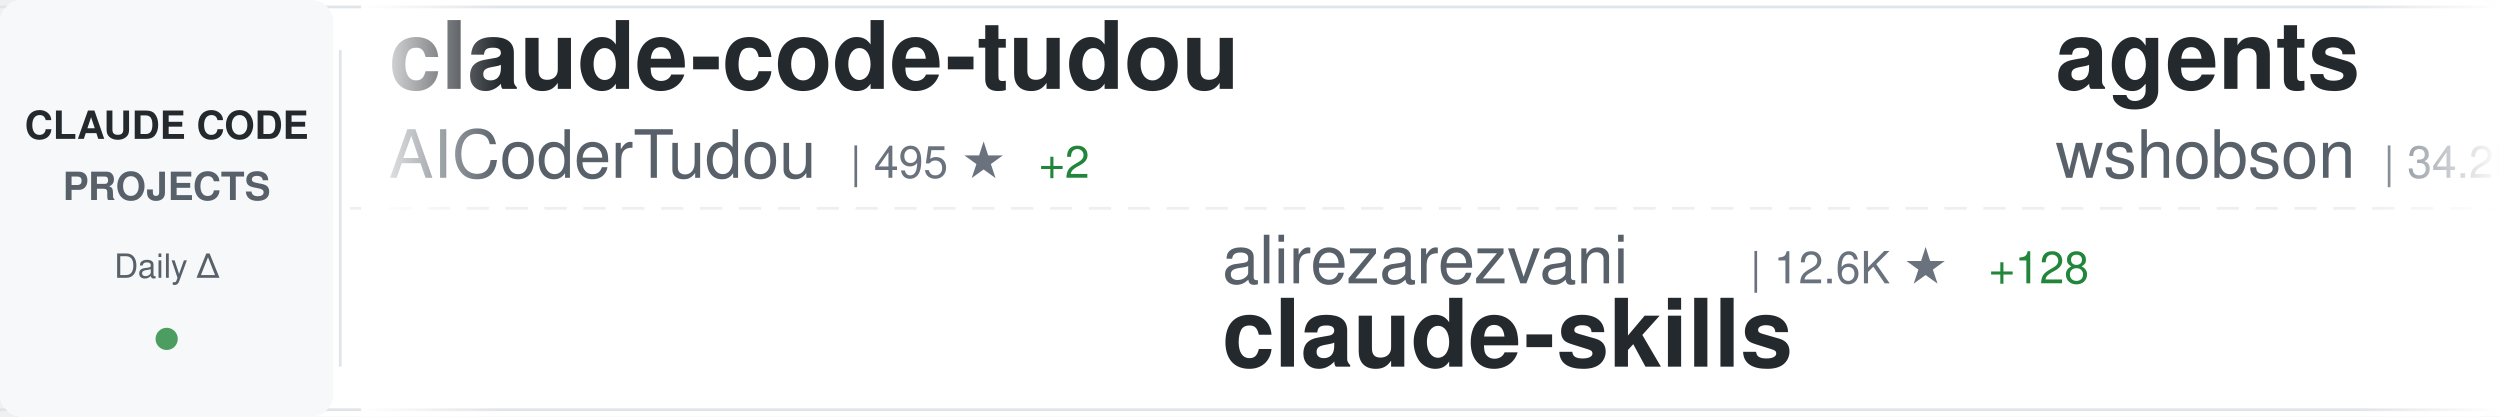
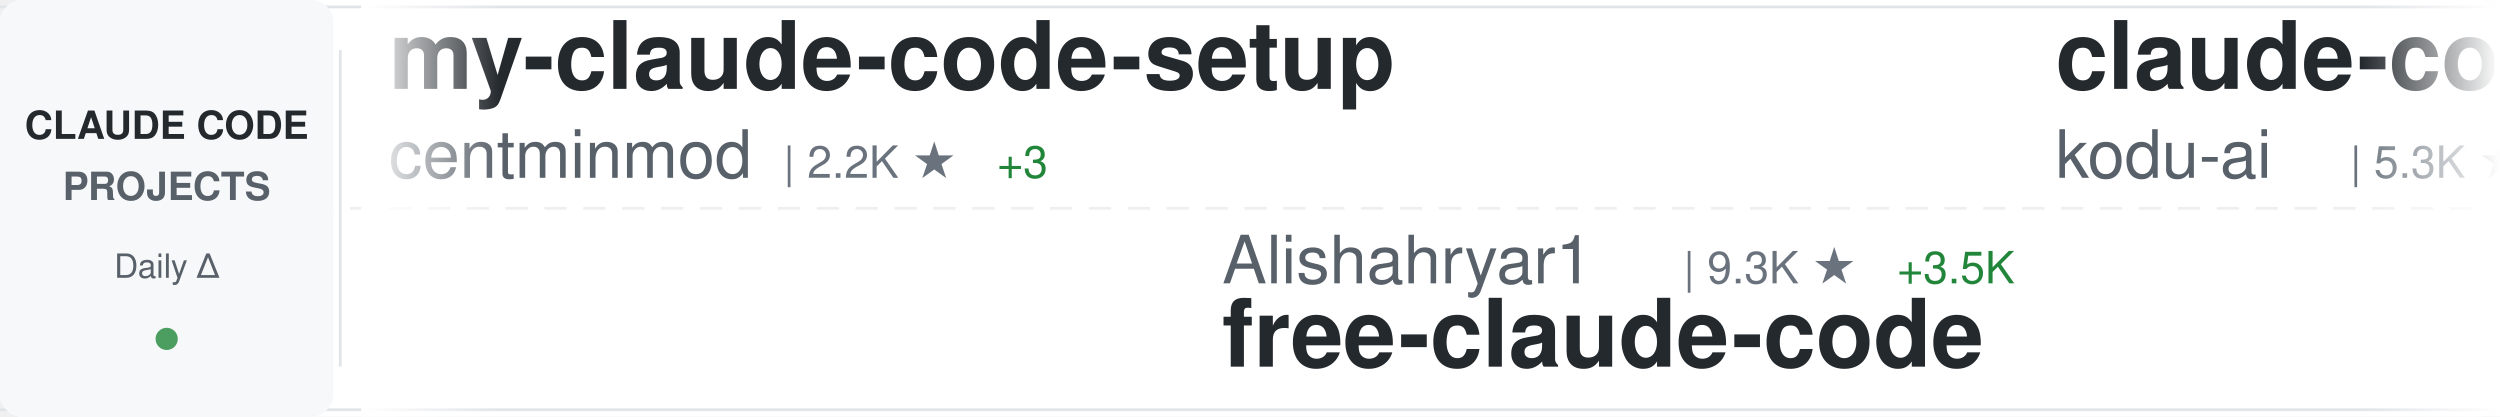
<svg xmlns="http://www.w3.org/2000/svg" width="900" height="150">
  <defs>
    <linearGradient id="awesomeLeftFade" x1="0%" y1="0%" x2="100%" y2="0%">
      <stop offset="0%" style="stop-color:#ffffff;stop-opacity:1" />
      <stop offset="100%" style="stop-color:#ffffff;stop-opacity:0" />
    </linearGradient>
    <linearGradient id="awesomeRightFade" x1="0%" y1="0%" x2="100%" y2="0%">
      <stop offset="0%" style="stop-color:#ffffff;stop-opacity:0" />
      <stop offset="100%" style="stop-color:#ffffff;stop-opacity:1" />
    </linearGradient>
  </defs>
  <rect width="900" height="150" fill="#ffffff" rx="8" />
  <rect x="0" y="2" width="900" height="1" fill="#e1e4e8" />
  <rect x="0" y="147" width="900" height="1" fill="#e1e4e8" />
  <line x1="0" y1="75" x2="900" y2="75" stroke="#e1e4e8" stroke-width="1" stroke-dasharray="8 6" opacity="0.6" />
  <rect x="0" y="0" width="120" height="150" fill="#f6f8fa" rx="8" />
  <text x="60" y="50" font-family="-apple-system, BlinkMacSystemFont, 'Segoe UI', Helvetica, Arial, sans-serif" font-size="14" font-weight="600" fill="#24292e" text-anchor="middle">CLAUDE CODE</text>
  <text x="60" y="72" font-family="-apple-system, BlinkMacSystemFont, 'Segoe UI', Helvetica, Arial, sans-serif" font-size="14" font-weight="600" fill="#586069" text-anchor="middle">PROJECTS</text>
  <text x="60" y="100" font-family="-apple-system, BlinkMacSystemFont, 'Segoe UI', Helvetica, Arial, sans-serif" font-size="12" font-weight="500" fill="#586069" text-anchor="middle">Daily Δ</text>
  <circle cx="60" cy="122" r="4" fill="#22863a" opacity="0.8" />
  <rect x="122" y="18" width="1" height="114" fill="#e1e4e8" />
  <clipPath id="awesomeTickerClip">
    <rect x="130" y="0" width="770" height="150" />
  </clipPath>
  <g clip-path="url(#awesomeTickerClip)">
    <g id="awesomeTickerItems">
      <animateTransform attributeName="transform" attributeType="XML" type="translate" from="0 0" to="-3000 0" dur="54s" repeatCount="indefinite" />
      <g transform="translate(0, 0)">
-         <text x="140" y="32" font-family="-apple-system, BlinkMacSystemFont, 'Segoe UI', Helvetica, Arial, sans-serif" font-size="34" font-weight="600" fill="#24292e">claude-code-tudou</text>
-         <text x="140" y="64" font-family="-apple-system, BlinkMacSystemFont, 'Segoe UI', Helvetica, Arial, sans-serif" font-size="24" font-weight="400" fill="#586069">AICoderTudou</text>
-         <text x="306" y="64" font-family="-apple-system, BlinkMacSystemFont, 'Segoe UI', Helvetica, Arial, sans-serif" font-size="16" font-weight="500" fill="#6a737d">| 495 ★</text>
-         <text x="374" y="64" font-family="-apple-system, BlinkMacSystemFont, 'Segoe UI', Helvetica, Arial, sans-serif" font-size="16" font-weight="500" fill="#22863a"> +2</text>
+         <text x="140" y="32" font-family="-apple-system, BlinkMacSystemFont, 'Segoe UI', Helvetica, Arial, sans-serif" font-size="34" font-weight="600" fill="#24292e">my-claude-code-setup</text>
+         <text x="140" y="64" font-family="-apple-system, BlinkMacSystemFont, 'Segoe UI', Helvetica, Arial, sans-serif" font-size="24" font-weight="400" fill="#586069">centminmod</text>
+         <text x="282" y="64" font-family="-apple-system, BlinkMacSystemFont, 'Segoe UI', Helvetica, Arial, sans-serif" font-size="16" font-weight="500" fill="#6a737d">| 2.2K ★</text>
+         <text x="359" y="64" font-family="-apple-system, BlinkMacSystemFont, 'Segoe UI', Helvetica, Arial, sans-serif" font-size="16" font-weight="500" fill="#22863a"> +3</text>
      </g>
      <g transform="translate(300, 0)">
-         <text x="140" y="102" font-family="-apple-system, BlinkMacSystemFont, 'Segoe UI', Helvetica, Arial, sans-serif" font-size="24" font-weight="400" fill="#586069">alirezarezvani</text>
-         <text x="330" y="102" font-family="-apple-system, BlinkMacSystemFont, 'Segoe UI', Helvetica, Arial, sans-serif" font-size="16" font-weight="500" fill="#6a737d">| 12.6K ★</text>
-         <text x="416" y="102" font-family="-apple-system, BlinkMacSystemFont, 'Segoe UI', Helvetica, Arial, sans-serif" font-size="16" font-weight="500" fill="#22863a"> +128</text>
-         <text x="140" y="132" font-family="-apple-system, BlinkMacSystemFont, 'Segoe UI', Helvetica, Arial, sans-serif" font-size="34" font-weight="600" fill="#24292e">claude-skills</text>
+         <text x="140" y="102" font-family="-apple-system, BlinkMacSystemFont, 'Segoe UI', Helvetica, Arial, sans-serif" font-size="24" font-weight="400" fill="#586069">Alishahryar1</text>
+         <text x="306" y="102" font-family="-apple-system, BlinkMacSystemFont, 'Segoe UI', Helvetica, Arial, sans-serif" font-size="16" font-weight="500" fill="#6a737d">| 9.3K ★</text>
+         <text x="383" y="102" font-family="-apple-system, BlinkMacSystemFont, 'Segoe UI', Helvetica, Arial, sans-serif" font-size="16" font-weight="500" fill="#22863a"> +3.5K</text>
+         <text x="140" y="132" font-family="-apple-system, BlinkMacSystemFont, 'Segoe UI', Helvetica, Arial, sans-serif" font-size="34" font-weight="600" fill="#24292e">free-claude-code</text>
      </g>
      <g transform="translate(600, 0)">
-         <text x="140" y="32" font-family="-apple-system, BlinkMacSystemFont, 'Segoe UI', Helvetica, Arial, sans-serif" font-size="34" font-weight="600" fill="#24292e">agents</text>
-         <text x="140" y="64" font-family="-apple-system, BlinkMacSystemFont, 'Segoe UI', Helvetica, Arial, sans-serif" font-size="24" font-weight="400" fill="#586069">wshobson</text>
-         <text x="258" y="64" font-family="-apple-system, BlinkMacSystemFont, 'Segoe UI', Helvetica, Arial, sans-serif" font-size="16" font-weight="500" fill="#6a737d">| 34.2K ★</text>
-         <text x="344" y="64" font-family="-apple-system, BlinkMacSystemFont, 'Segoe UI', Helvetica, Arial, sans-serif" font-size="16" font-weight="500" fill="#22863a"> +72</text>
+         <text x="140" y="32" font-family="-apple-system, BlinkMacSystemFont, 'Segoe UI', Helvetica, Arial, sans-serif" font-size="34" font-weight="600" fill="#24292e">claude-coder</text>
+         <text x="140" y="64" font-family="-apple-system, BlinkMacSystemFont, 'Segoe UI', Helvetica, Arial, sans-serif" font-size="24" font-weight="400" fill="#586069">kodu-ai</text>
+         <text x="246" y="64" font-family="-apple-system, BlinkMacSystemFont, 'Segoe UI', Helvetica, Arial, sans-serif" font-size="16" font-weight="500" fill="#6a737d">| 5.3K ★</text>
      </g>
      <g transform="translate(900, 0)">
-         <text x="140" y="102" font-family="-apple-system, BlinkMacSystemFont, 'Segoe UI', Helvetica, Arial, sans-serif" font-size="24" font-weight="400" fill="#586069">lintsinghua</text>
-         <text x="294" y="102" font-family="-apple-system, BlinkMacSystemFont, 'Segoe UI', Helvetica, Arial, sans-serif" font-size="16" font-weight="500" fill="#6a737d">| 2.9K ★</text>
-         <text x="371" y="102" font-family="-apple-system, BlinkMacSystemFont, 'Segoe UI', Helvetica, Arial, sans-serif" font-size="16" font-weight="500" fill="#22863a"> +21</text>
-         <text x="140" y="132" font-family="-apple-system, BlinkMacSystemFont, 'Segoe UI', Helvetica, Arial, sans-serif" font-size="34" font-weight="600" fill="#24292e">claude-code-book</text>
+         <text x="140" y="102" font-family="-apple-system, BlinkMacSystemFont, 'Segoe UI', Helvetica, Arial, sans-serif" font-size="24" font-weight="400" fill="#586069">musistudio</text>
+         <text x="282" y="102" font-family="-apple-system, BlinkMacSystemFont, 'Segoe UI', Helvetica, Arial, sans-serif" font-size="16" font-weight="500" fill="#6a737d">| 32.9K ★</text>
+         <text x="368" y="102" font-family="-apple-system, BlinkMacSystemFont, 'Segoe UI', Helvetica, Arial, sans-serif" font-size="16" font-weight="500" fill="#22863a"> +59</text>
+         <text x="140" y="132" font-family="-apple-system, BlinkMacSystemFont, 'Segoe UI', Helvetica, Arial, sans-serif" font-size="34" font-weight="600" fill="#24292e">claude-code-router</text>
      </g>
      <g transform="translate(1200, 0)">
-         <text x="140" y="32" font-family="-apple-system, BlinkMacSystemFont, 'Segoe UI', Helvetica, Arial, sans-serif" font-size="34" font-weight="600" fill="#24292e">claude-code-showcase</text>
-         <text x="140" y="64" font-family="-apple-system, BlinkMacSystemFont, 'Segoe UI', Helvetica, Arial, sans-serif" font-size="24" font-weight="400" fill="#586069">ChrisWiles</text>
-         <text x="282" y="64" font-family="-apple-system, BlinkMacSystemFont, 'Segoe UI', Helvetica, Arial, sans-serif" font-size="16" font-weight="500" fill="#6a737d">| 5.8K ★</text>
-         <text x="359" y="64" font-family="-apple-system, BlinkMacSystemFont, 'Segoe UI', Helvetica, Arial, sans-serif" font-size="16" font-weight="500" fill="#22863a"> +6</text>
+         <text x="140" y="32" font-family="-apple-system, BlinkMacSystemFont, 'Segoe UI', Helvetica, Arial, sans-serif" font-size="34" font-weight="600" fill="#24292e">claude-code-action</text>
+         <text x="140" y="64" font-family="-apple-system, BlinkMacSystemFont, 'Segoe UI', Helvetica, Arial, sans-serif" font-size="24" font-weight="400" fill="#586069">anthropics</text>
+         <text x="282" y="64" font-family="-apple-system, BlinkMacSystemFont, 'Segoe UI', Helvetica, Arial, sans-serif" font-size="16" font-weight="500" fill="#6a737d">| 7.3K ★</text>
+         <text x="359" y="64" font-family="-apple-system, BlinkMacSystemFont, 'Segoe UI', Helvetica, Arial, sans-serif" font-size="16" font-weight="500" fill="#22863a"> +11</text>
      </g>
      <g transform="translate(1500, 0)">
-         <text x="140" y="102" font-family="-apple-system, BlinkMacSystemFont, 'Segoe UI', Helvetica, Arial, sans-serif" font-size="24" font-weight="400" fill="#586069">paoloanzn</text>
-         <text x="270" y="102" font-family="-apple-system, BlinkMacSystemFont, 'Segoe UI', Helvetica, Arial, sans-serif" font-size="16" font-weight="500" fill="#6a737d">| 8.1K ★</text>
-         <text x="347" y="102" font-family="-apple-system, BlinkMacSystemFont, 'Segoe UI', Helvetica, Arial, sans-serif" font-size="16" font-weight="500" fill="#22863a"> +36</text>
-         <text x="140" y="132" font-family="-apple-system, BlinkMacSystemFont, 'Segoe UI', Helvetica, Arial, sans-serif" font-size="34" font-weight="600" fill="#24292e">free-code</text>
+         <text x="140" y="102" font-family="-apple-system, BlinkMacSystemFont, 'Segoe UI', Helvetica, Arial, sans-serif" font-size="24" font-weight="400" fill="#586069">https-deeplearning-ai</text>
+         <text x="414" y="102" font-family="-apple-system, BlinkMacSystemFont, 'Segoe UI', Helvetica, Arial, sans-serif" font-size="16" font-weight="500" fill="#6a737d">| 494 ★</text>
+         <text x="140" y="132" font-family="-apple-system, BlinkMacSystemFont, 'Segoe UI', Helvetica, Arial, sans-serif" font-size="34" font-weight="600" fill="#24292e">sc-claude-code-files</text>
      </g>
      <g transform="translate(1800, 0)">
-         <text x="140" y="32" font-family="-apple-system, BlinkMacSystemFont, 'Segoe UI', Helvetica, Arial, sans-serif" font-size="34" font-weight="600" fill="#24292e">Open-ClaudeCode</text>
-         <text x="140" y="64" font-family="-apple-system, BlinkMacSystemFont, 'Segoe UI', Helvetica, Arial, sans-serif" font-size="24" font-weight="400" fill="#586069">LING71671</text>
-         <text x="270" y="64" font-family="-apple-system, BlinkMacSystemFont, 'Segoe UI', Helvetica, Arial, sans-serif" font-size="16" font-weight="500" fill="#6a737d">| 777 ★</text>
-         <text x="338" y="64" font-family="-apple-system, BlinkMacSystemFont, 'Segoe UI', Helvetica, Arial, sans-serif" font-size="16" font-weight="500" fill="#22863a"> +6</text>
+         <text x="140" y="32" font-family="-apple-system, BlinkMacSystemFont, 'Segoe UI', Helvetica, Arial, sans-serif" font-size="34" font-weight="600" fill="#24292e">learn-claude-code</text>
+         <text x="140" y="64" font-family="-apple-system, BlinkMacSystemFont, 'Segoe UI', Helvetica, Arial, sans-serif" font-size="24" font-weight="400" fill="#586069">shareAI-lab</text>
+         <text x="294" y="64" font-family="-apple-system, BlinkMacSystemFont, 'Segoe UI', Helvetica, Arial, sans-serif" font-size="16" font-weight="500" fill="#6a737d">| 56.3K ★</text>
+         <text x="380" y="64" font-family="-apple-system, BlinkMacSystemFont, 'Segoe UI', Helvetica, Arial, sans-serif" font-size="16" font-weight="500" fill="#22863a"> +280</text>
      </g>
      <g transform="translate(2100, 0)">
-         <text x="140" y="102" font-family="-apple-system, BlinkMacSystemFont, 'Segoe UI', Helvetica, Arial, sans-serif" font-size="24" font-weight="400" fill="#586069">VoltAgent</text>
-         <text x="270" y="102" font-family="-apple-system, BlinkMacSystemFont, 'Segoe UI', Helvetica, Arial, sans-serif" font-size="16" font-weight="500" fill="#6a737d">| 18.3K ★</text>
-         <text x="356" y="102" font-family="-apple-system, BlinkMacSystemFont, 'Segoe UI', Helvetica, Arial, sans-serif" font-size="16" font-weight="500" fill="#22863a"> +130</text>
-         <text x="140" y="132" font-family="-apple-system, BlinkMacSystemFont, 'Segoe UI', Helvetica, Arial, sans-serif" font-size="34" font-weight="600" fill="#24292e">awesome-claude-code-suba...</text>
+         <text x="140" y="102" font-family="-apple-system, BlinkMacSystemFont, 'Segoe UI', Helvetica, Arial, sans-serif" font-size="24" font-weight="400" fill="#586069">Piebald-AI</text>
+         <text x="282" y="102" font-family="-apple-system, BlinkMacSystemFont, 'Segoe UI', Helvetica, Arial, sans-serif" font-size="16" font-weight="500" fill="#6a737d">| 9.5K ★</text>
+         <text x="359" y="102" font-family="-apple-system, BlinkMacSystemFont, 'Segoe UI', Helvetica, Arial, sans-serif" font-size="16" font-weight="500" fill="#22863a"> +55</text>
+         <text x="140" y="132" font-family="-apple-system, BlinkMacSystemFont, 'Segoe UI', Helvetica, Arial, sans-serif" font-size="34" font-weight="600" fill="#24292e">claude-code-system-promp...</text>
      </g>
      <g transform="translate(2400, 0)">
-         <text x="140" y="32" font-family="-apple-system, BlinkMacSystemFont, 'Segoe UI', Helvetica, Arial, sans-serif" font-size="34" font-weight="600" fill="#24292e">claude-code-proxy</text>
-         <text x="140" y="64" font-family="-apple-system, BlinkMacSystemFont, 'Segoe UI', Helvetica, Arial, sans-serif" font-size="24" font-weight="400" fill="#586069">1rgs</text>
-         <text x="210" y="64" font-family="-apple-system, BlinkMacSystemFont, 'Segoe UI', Helvetica, Arial, sans-serif" font-size="16" font-weight="500" fill="#6a737d">| 3.5K ★</text>
-         <text x="287" y="64" font-family="-apple-system, BlinkMacSystemFont, 'Segoe UI', Helvetica, Arial, sans-serif" font-size="16" font-weight="500" fill="#22863a"> +6</text>
+         <text x="140" y="32" font-family="-apple-system, BlinkMacSystemFont, 'Segoe UI', Helvetica, Arial, sans-serif" font-size="34" font-weight="600" fill="#24292e">claude-code-guide</text>
+         <text x="140" y="64" font-family="-apple-system, BlinkMacSystemFont, 'Segoe UI', Helvetica, Arial, sans-serif" font-size="24" font-weight="400" fill="#586069">Cranot</text>
+         <text x="234" y="64" font-family="-apple-system, BlinkMacSystemFont, 'Segoe UI', Helvetica, Arial, sans-serif" font-size="16" font-weight="500" fill="#6a737d">| 2.6K ★</text>
+         <text x="311" y="64" font-family="-apple-system, BlinkMacSystemFont, 'Segoe UI', Helvetica, Arial, sans-serif" font-size="16" font-weight="500" fill="#22863a"> +1</text>
      </g>
      <g transform="translate(2700, 0)">
-         <text x="140" y="102" font-family="-apple-system, BlinkMacSystemFont, 'Segoe UI', Helvetica, Arial, sans-serif" font-size="24" font-weight="400" fill="#586069">huangserva</text>
-         <text x="282" y="102" font-family="-apple-system, BlinkMacSystemFont, 'Segoe UI', Helvetica, Arial, sans-serif" font-size="16" font-weight="500" fill="#6a737d">| 563 ★</text>
-         <text x="350" y="102" font-family="-apple-system, BlinkMacSystemFont, 'Segoe UI', Helvetica, Arial, sans-serif" font-size="16" font-weight="500" fill="#22863a"> +2</text>
-         <text x="140" y="132" font-family="-apple-system, BlinkMacSystemFont, 'Segoe UI', Helvetica, Arial, sans-serif" font-size="34" font-weight="600" fill="#24292e">claude-code-cli</text>
+         <text x="140" y="102" font-family="-apple-system, BlinkMacSystemFont, 'Segoe UI', Helvetica, Arial, sans-serif" font-size="24" font-weight="400" fill="#586069">farion1231</text>
+         <text x="282" y="102" font-family="-apple-system, BlinkMacSystemFont, 'Segoe UI', Helvetica, Arial, sans-serif" font-size="16" font-weight="500" fill="#6a737d">| 50.8K ★</text>
+         <text x="368" y="102" font-family="-apple-system, BlinkMacSystemFont, 'Segoe UI', Helvetica, Arial, sans-serif" font-size="16" font-weight="500" fill="#22863a"> +762</text>
+         <text x="140" y="132" font-family="-apple-system, BlinkMacSystemFont, 'Segoe UI', Helvetica, Arial, sans-serif" font-size="34" font-weight="600" fill="#24292e">cc-switch</text>
      </g>
      <g transform="translate(3000, 0)">
-         <text x="140" y="32" font-family="-apple-system, BlinkMacSystemFont, 'Segoe UI', Helvetica, Arial, sans-serif" font-size="34" font-weight="600" fill="#24292e">claude-code-tudou</text>
-         <text x="140" y="64" font-family="-apple-system, BlinkMacSystemFont, 'Segoe UI', Helvetica, Arial, sans-serif" font-size="24" font-weight="400" fill="#586069">AICoderTudou</text>
-         <text x="306" y="64" font-family="-apple-system, BlinkMacSystemFont, 'Segoe UI', Helvetica, Arial, sans-serif" font-size="16" font-weight="500" fill="#6a737d">| 495 ★</text>
-         <text x="374" y="64" font-family="-apple-system, BlinkMacSystemFont, 'Segoe UI', Helvetica, Arial, sans-serif" font-size="16" font-weight="500" fill="#22863a"> +2</text>
+         <text x="140" y="32" font-family="-apple-system, BlinkMacSystemFont, 'Segoe UI', Helvetica, Arial, sans-serif" font-size="34" font-weight="600" fill="#24292e">my-claude-code-setup</text>
+         <text x="140" y="64" font-family="-apple-system, BlinkMacSystemFont, 'Segoe UI', Helvetica, Arial, sans-serif" font-size="24" font-weight="400" fill="#586069">centminmod</text>
+         <text x="282" y="64" font-family="-apple-system, BlinkMacSystemFont, 'Segoe UI', Helvetica, Arial, sans-serif" font-size="16" font-weight="500" fill="#6a737d">| 2.2K ★</text>
+         <text x="359" y="64" font-family="-apple-system, BlinkMacSystemFont, 'Segoe UI', Helvetica, Arial, sans-serif" font-size="16" font-weight="500" fill="#22863a"> +3</text>
      </g>
      <g transform="translate(3300, 0)">
-         <text x="140" y="102" font-family="-apple-system, BlinkMacSystemFont, 'Segoe UI', Helvetica, Arial, sans-serif" font-size="24" font-weight="400" fill="#586069">alirezarezvani</text>
-         <text x="330" y="102" font-family="-apple-system, BlinkMacSystemFont, 'Segoe UI', Helvetica, Arial, sans-serif" font-size="16" font-weight="500" fill="#6a737d">| 12.6K ★</text>
-         <text x="416" y="102" font-family="-apple-system, BlinkMacSystemFont, 'Segoe UI', Helvetica, Arial, sans-serif" font-size="16" font-weight="500" fill="#22863a"> +128</text>
-         <text x="140" y="132" font-family="-apple-system, BlinkMacSystemFont, 'Segoe UI', Helvetica, Arial, sans-serif" font-size="34" font-weight="600" fill="#24292e">claude-skills</text>
+         <text x="140" y="102" font-family="-apple-system, BlinkMacSystemFont, 'Segoe UI', Helvetica, Arial, sans-serif" font-size="24" font-weight="400" fill="#586069">Alishahryar1</text>
+         <text x="306" y="102" font-family="-apple-system, BlinkMacSystemFont, 'Segoe UI', Helvetica, Arial, sans-serif" font-size="16" font-weight="500" fill="#6a737d">| 9.3K ★</text>
+         <text x="383" y="102" font-family="-apple-system, BlinkMacSystemFont, 'Segoe UI', Helvetica, Arial, sans-serif" font-size="16" font-weight="500" fill="#22863a"> +3.5K</text>
+         <text x="140" y="132" font-family="-apple-system, BlinkMacSystemFont, 'Segoe UI', Helvetica, Arial, sans-serif" font-size="34" font-weight="600" fill="#24292e">free-claude-code</text>
      </g>
      <g transform="translate(3600, 0)">
-         <text x="140" y="32" font-family="-apple-system, BlinkMacSystemFont, 'Segoe UI', Helvetica, Arial, sans-serif" font-size="34" font-weight="600" fill="#24292e">agents</text>
-         <text x="140" y="64" font-family="-apple-system, BlinkMacSystemFont, 'Segoe UI', Helvetica, Arial, sans-serif" font-size="24" font-weight="400" fill="#586069">wshobson</text>
-         <text x="258" y="64" font-family="-apple-system, BlinkMacSystemFont, 'Segoe UI', Helvetica, Arial, sans-serif" font-size="16" font-weight="500" fill="#6a737d">| 34.2K ★</text>
-         <text x="344" y="64" font-family="-apple-system, BlinkMacSystemFont, 'Segoe UI', Helvetica, Arial, sans-serif" font-size="16" font-weight="500" fill="#22863a"> +72</text>
+         <text x="140" y="32" font-family="-apple-system, BlinkMacSystemFont, 'Segoe UI', Helvetica, Arial, sans-serif" font-size="34" font-weight="600" fill="#24292e">claude-coder</text>
+         <text x="140" y="64" font-family="-apple-system, BlinkMacSystemFont, 'Segoe UI', Helvetica, Arial, sans-serif" font-size="24" font-weight="400" fill="#586069">kodu-ai</text>
+         <text x="246" y="64" font-family="-apple-system, BlinkMacSystemFont, 'Segoe UI', Helvetica, Arial, sans-serif" font-size="16" font-weight="500" fill="#6a737d">| 5.3K ★</text>
      </g>
      <g transform="translate(3900, 0)">
-         <text x="140" y="102" font-family="-apple-system, BlinkMacSystemFont, 'Segoe UI', Helvetica, Arial, sans-serif" font-size="24" font-weight="400" fill="#586069">lintsinghua</text>
-         <text x="294" y="102" font-family="-apple-system, BlinkMacSystemFont, 'Segoe UI', Helvetica, Arial, sans-serif" font-size="16" font-weight="500" fill="#6a737d">| 2.9K ★</text>
-         <text x="371" y="102" font-family="-apple-system, BlinkMacSystemFont, 'Segoe UI', Helvetica, Arial, sans-serif" font-size="16" font-weight="500" fill="#22863a"> +21</text>
-         <text x="140" y="132" font-family="-apple-system, BlinkMacSystemFont, 'Segoe UI', Helvetica, Arial, sans-serif" font-size="34" font-weight="600" fill="#24292e">claude-code-book</text>
+         <text x="140" y="102" font-family="-apple-system, BlinkMacSystemFont, 'Segoe UI', Helvetica, Arial, sans-serif" font-size="24" font-weight="400" fill="#586069">musistudio</text>
+         <text x="282" y="102" font-family="-apple-system, BlinkMacSystemFont, 'Segoe UI', Helvetica, Arial, sans-serif" font-size="16" font-weight="500" fill="#6a737d">| 32.9K ★</text>
+         <text x="368" y="102" font-family="-apple-system, BlinkMacSystemFont, 'Segoe UI', Helvetica, Arial, sans-serif" font-size="16" font-weight="500" fill="#22863a"> +59</text>
+         <text x="140" y="132" font-family="-apple-system, BlinkMacSystemFont, 'Segoe UI', Helvetica, Arial, sans-serif" font-size="34" font-weight="600" fill="#24292e">claude-code-router</text>
      </g>
    </g>
  </g>
  <rect x="130" y="0" width="50" height="150" fill="url(#awesomeLeftFade)" />
  <rect x="850" y="0" width="50" height="150" fill="url(#awesomeRightFade)" />
</svg>
